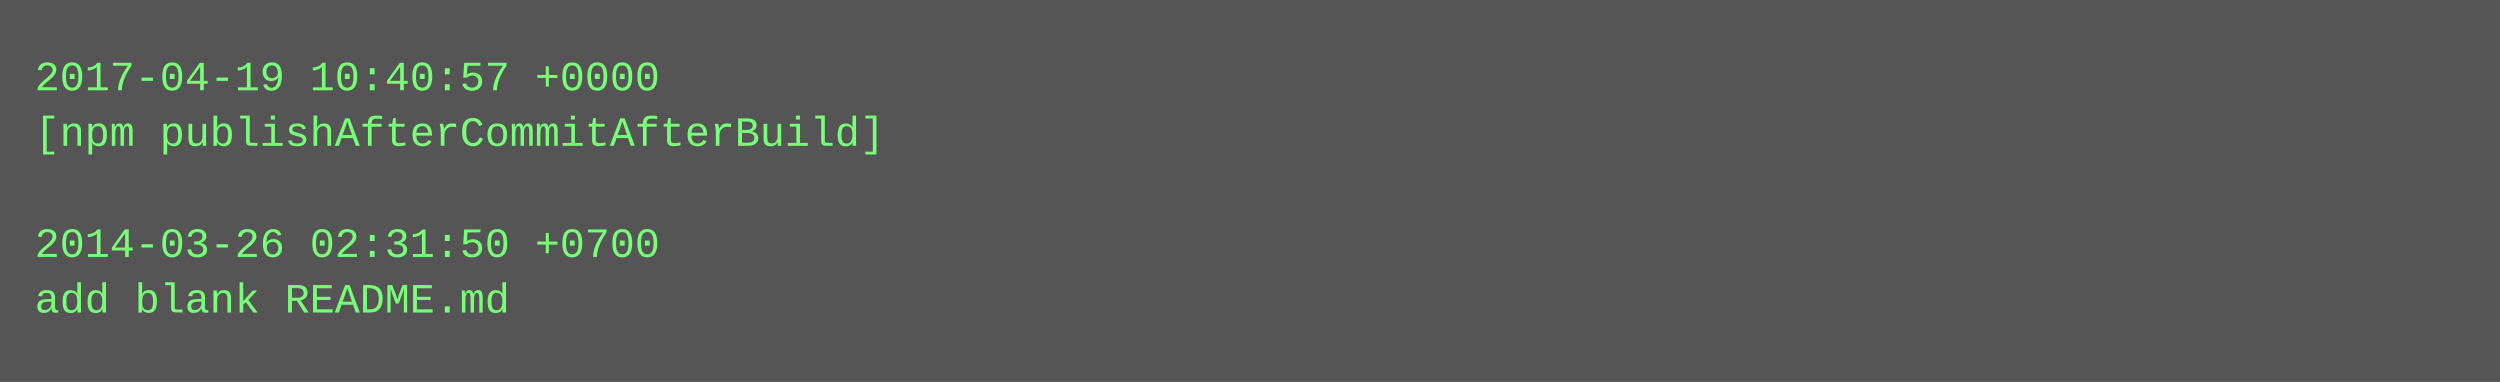
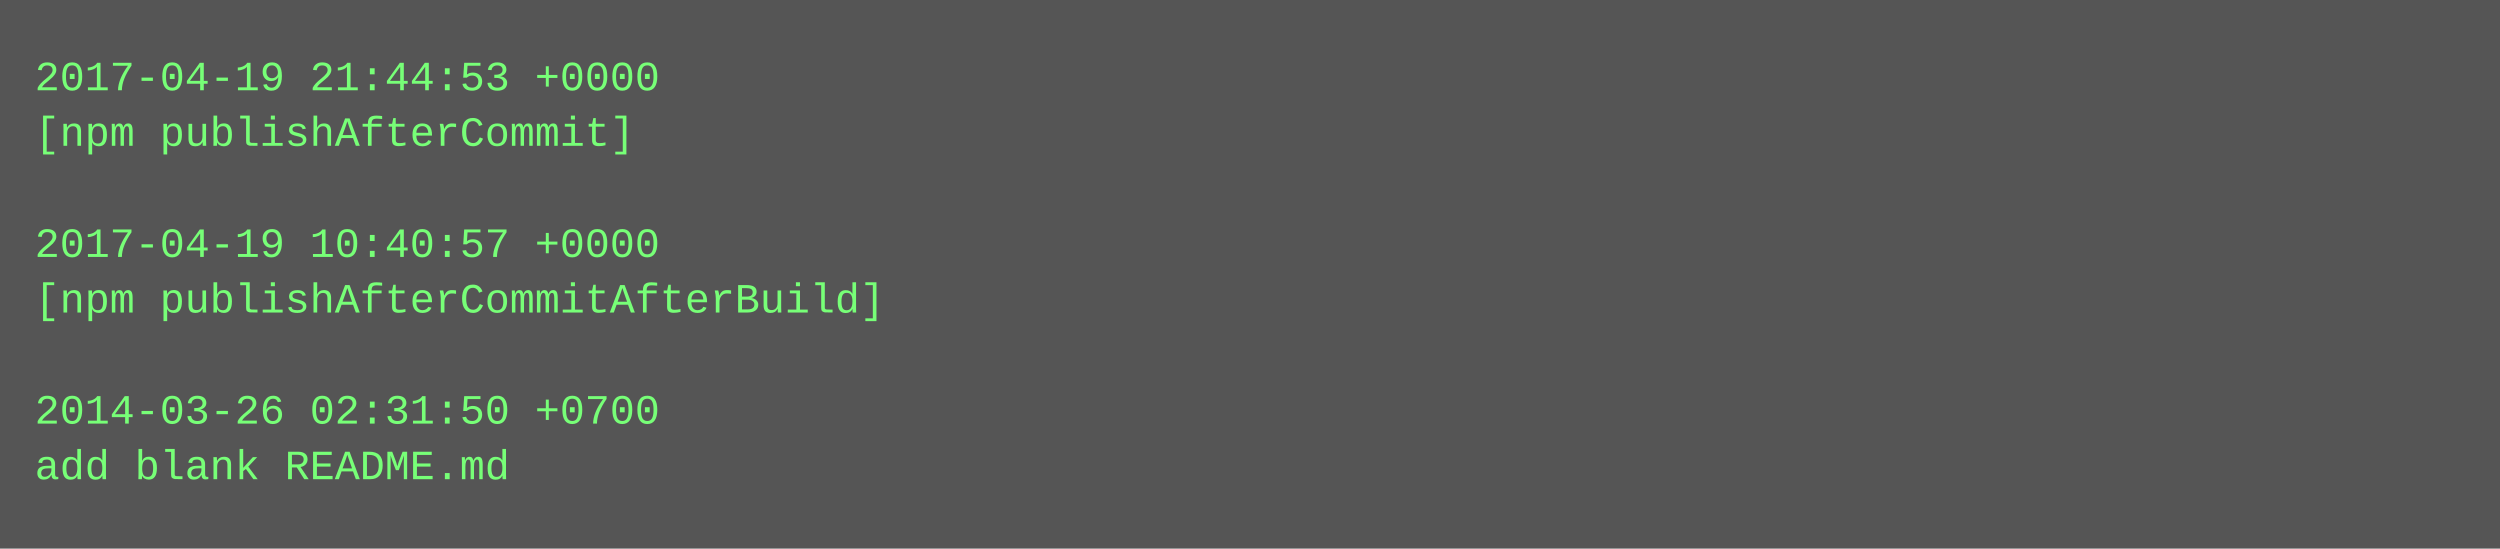
- <svg xmlns="http://www.w3.org/2000/svg" height="110" width="720">
-   <rect height="110" fill="#555" width="720" />
+ <svg xmlns="http://www.w3.org/2000/svg" height="158" width="720">
+   <rect height="158" fill="#555" width="720" />
  <text fill="#7f7" font-family="Courier New" font-size="12" xml:space="preserve">
-     <tspan x="10" y="26">2017-04-19 10:40:57 +0000</tspan>
-     <tspan x="10" y="42">[npm publishAfterCommitAfterBuild]</tspan>
+     <tspan x="10" y="26">2017-04-19 21:44:53 +0000</tspan>
+     <tspan x="10" y="42">[npm publishAfterCommit]</tspan>
    <tspan x="10" y="58" />
-     <tspan x="10" y="74">2014-03-26 02:31:50 +0700</tspan>
-     <tspan x="10" y="90">add blank README.md</tspan>
+     <tspan x="10" y="74">2017-04-19 10:40:57 +0000</tspan>
+     <tspan x="10" y="90">[npm publishAfterCommitAfterBuild]</tspan>
+     <tspan x="10" y="106" />
+     <tspan x="10" y="122">2014-03-26 02:31:50 +0700</tspan>
+     <tspan x="10" y="138">add blank README.md</tspan>
  </text>
</svg>
